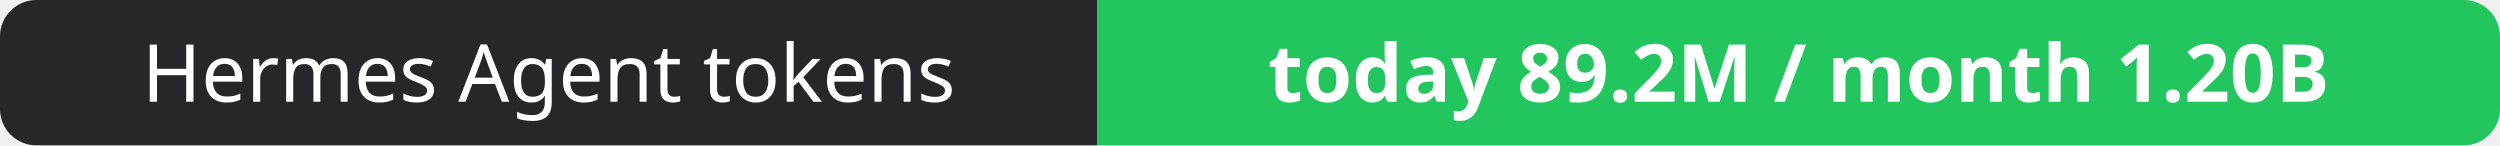
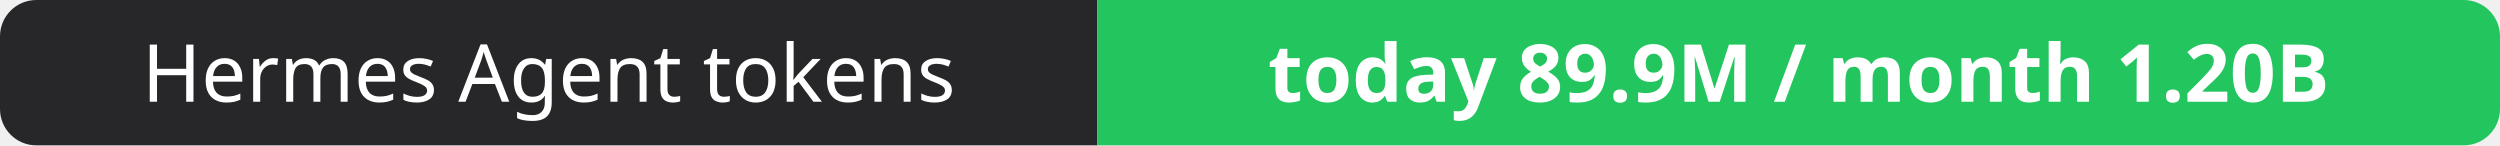
- <svg xmlns="http://www.w3.org/2000/svg" width="344" height="20" role="img" aria-label="Hermes Agent tokens: today 89.2M / month 1.20B">
+ <svg xmlns="http://www.w3.org/2000/svg" width="344" height="20" role="img" aria-label="Hermes Agent tokens: today 89.9M / month 1.20B">
  <clipPath id="r">
    <rect width="344" height="20" rx="5" fill="#fff" />
  </clipPath>
  <g clip-path="url(#r)">
    <rect width="151" height="20" fill="#27272a" />
    <rect x="151" width="193" height="20" fill="#22c55e" />
  </g>
  <g fill="#fff" text-anchor="middle" font-family="Verdana,Geneva,sans-serif" font-size="11">
    <text x="75.5" y="14">Hermes Agent tokens</text>
-     <text x="247.5" y="14" font-weight="700">today 89.2M / month 1.20B</text>
+     <text x="247.5" y="14" font-weight="700">today 89.9M / month 1.20B</text>
  </g>
</svg>
